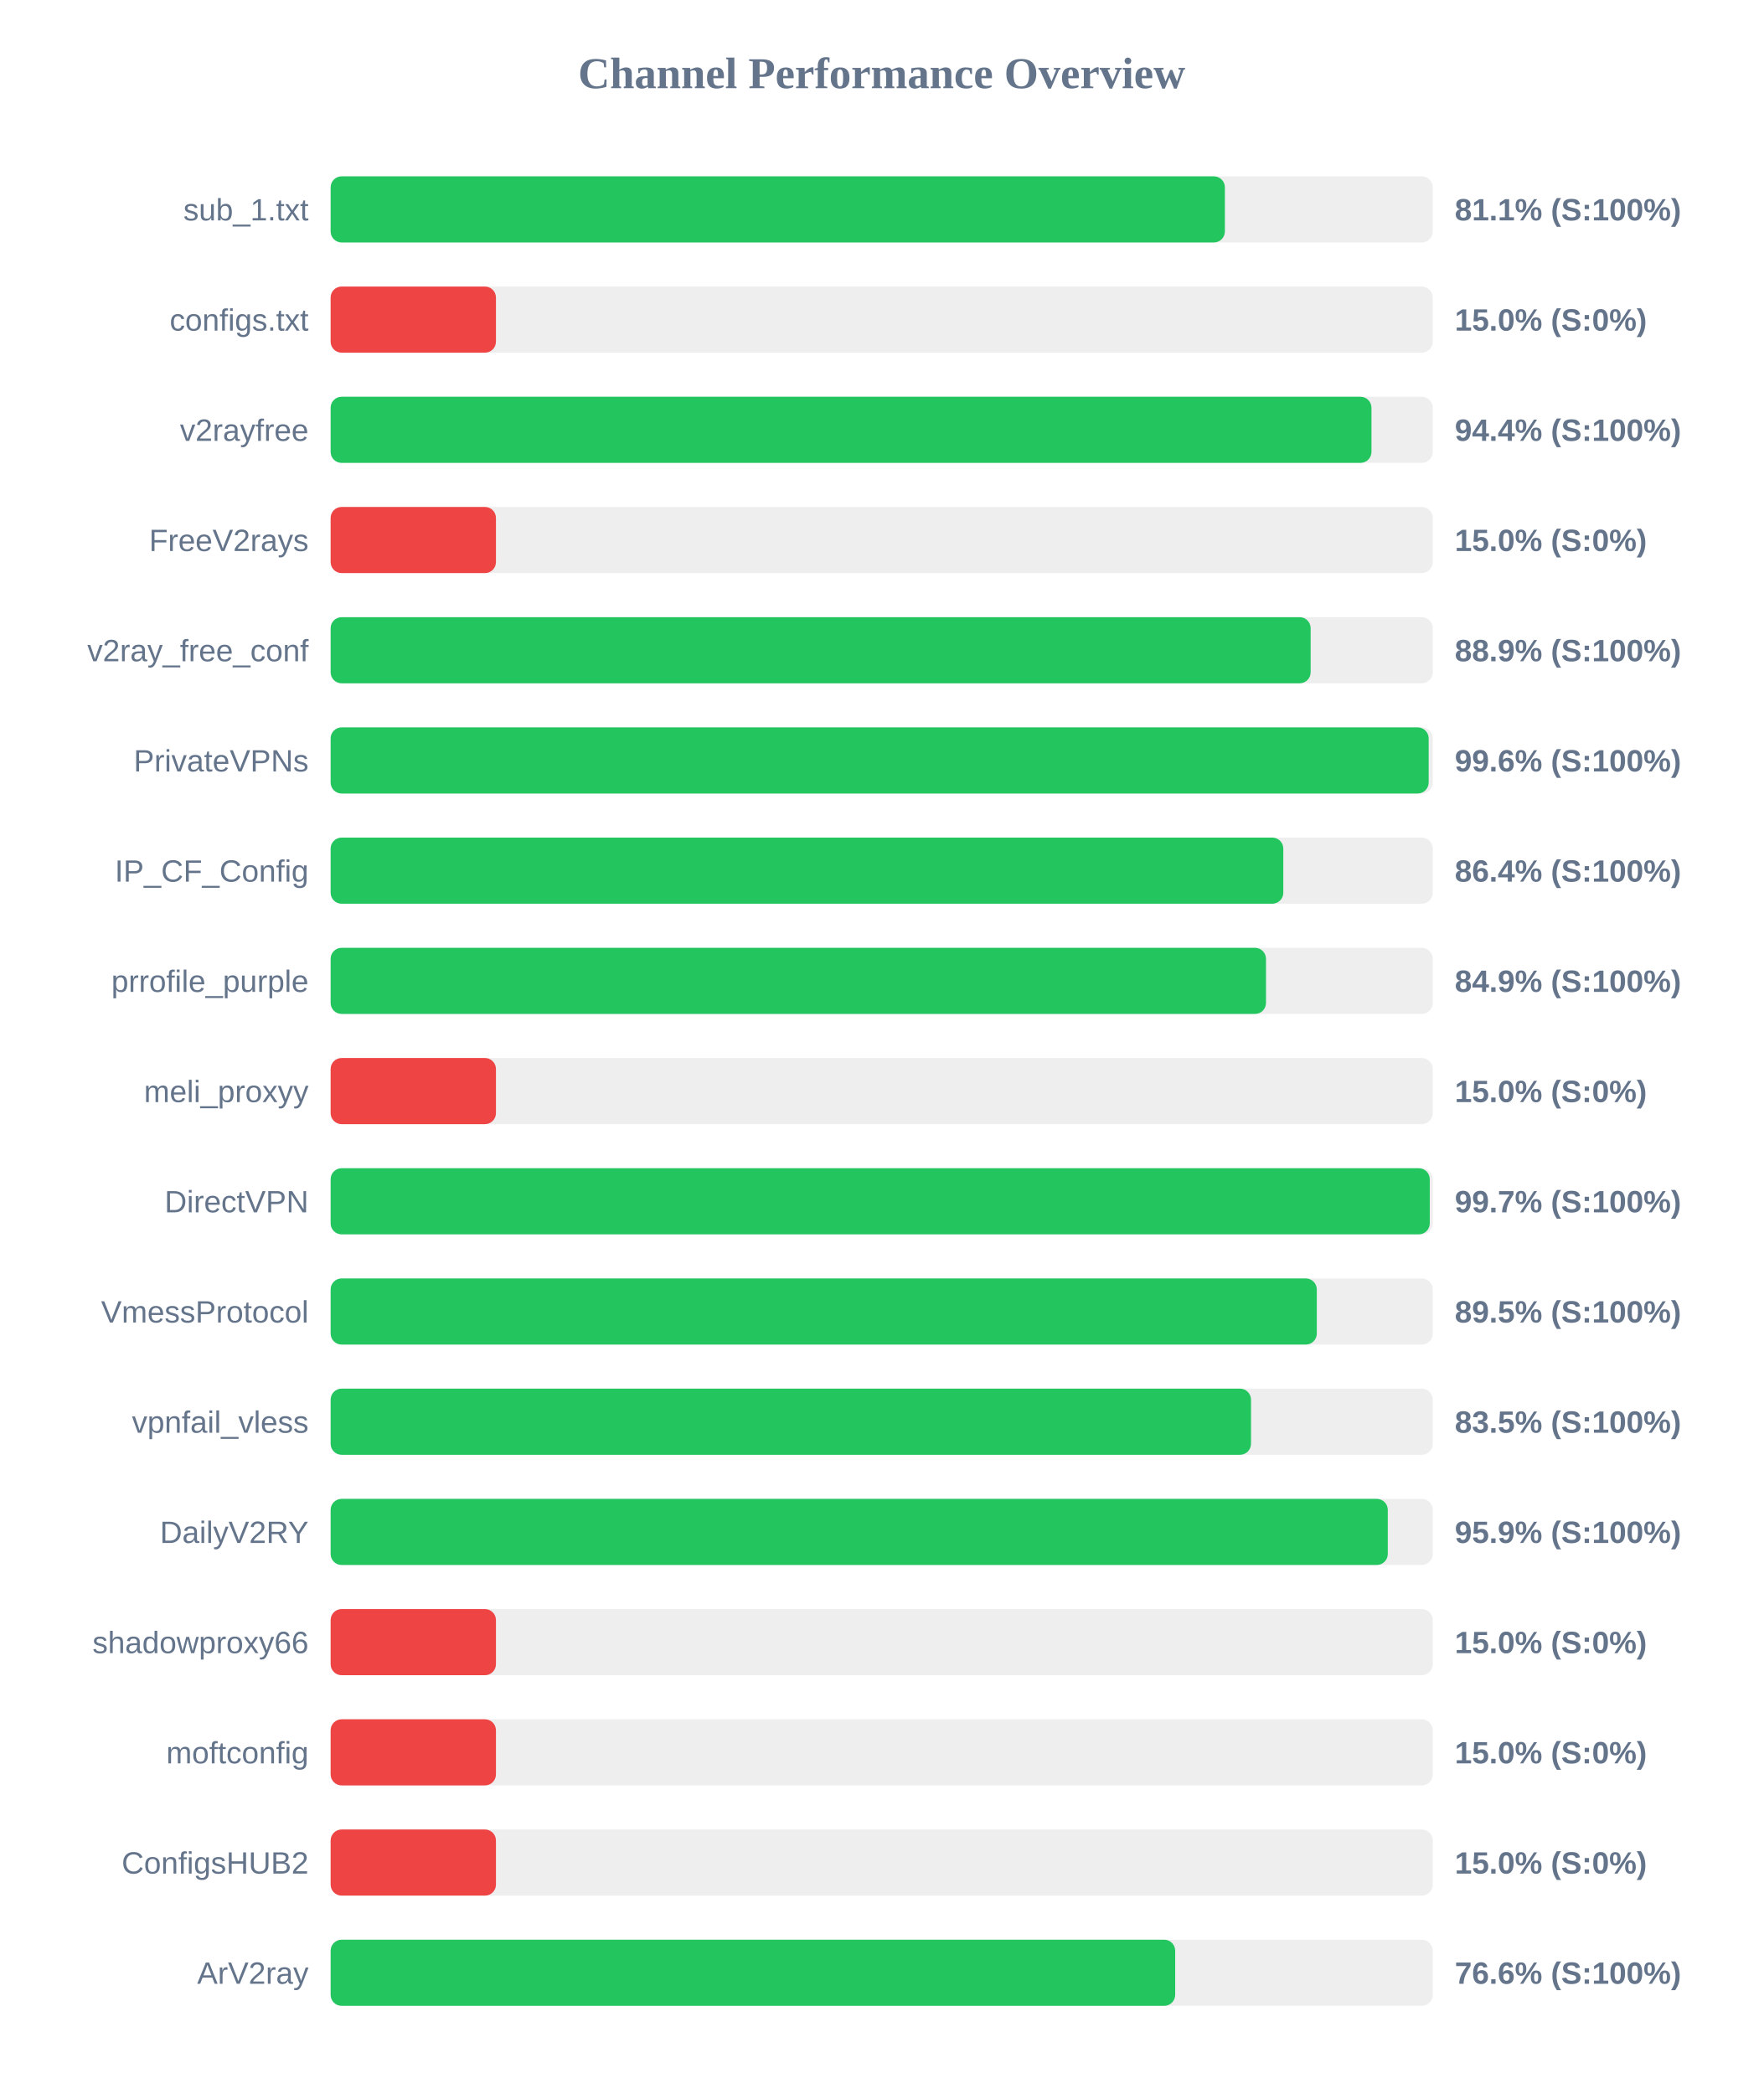
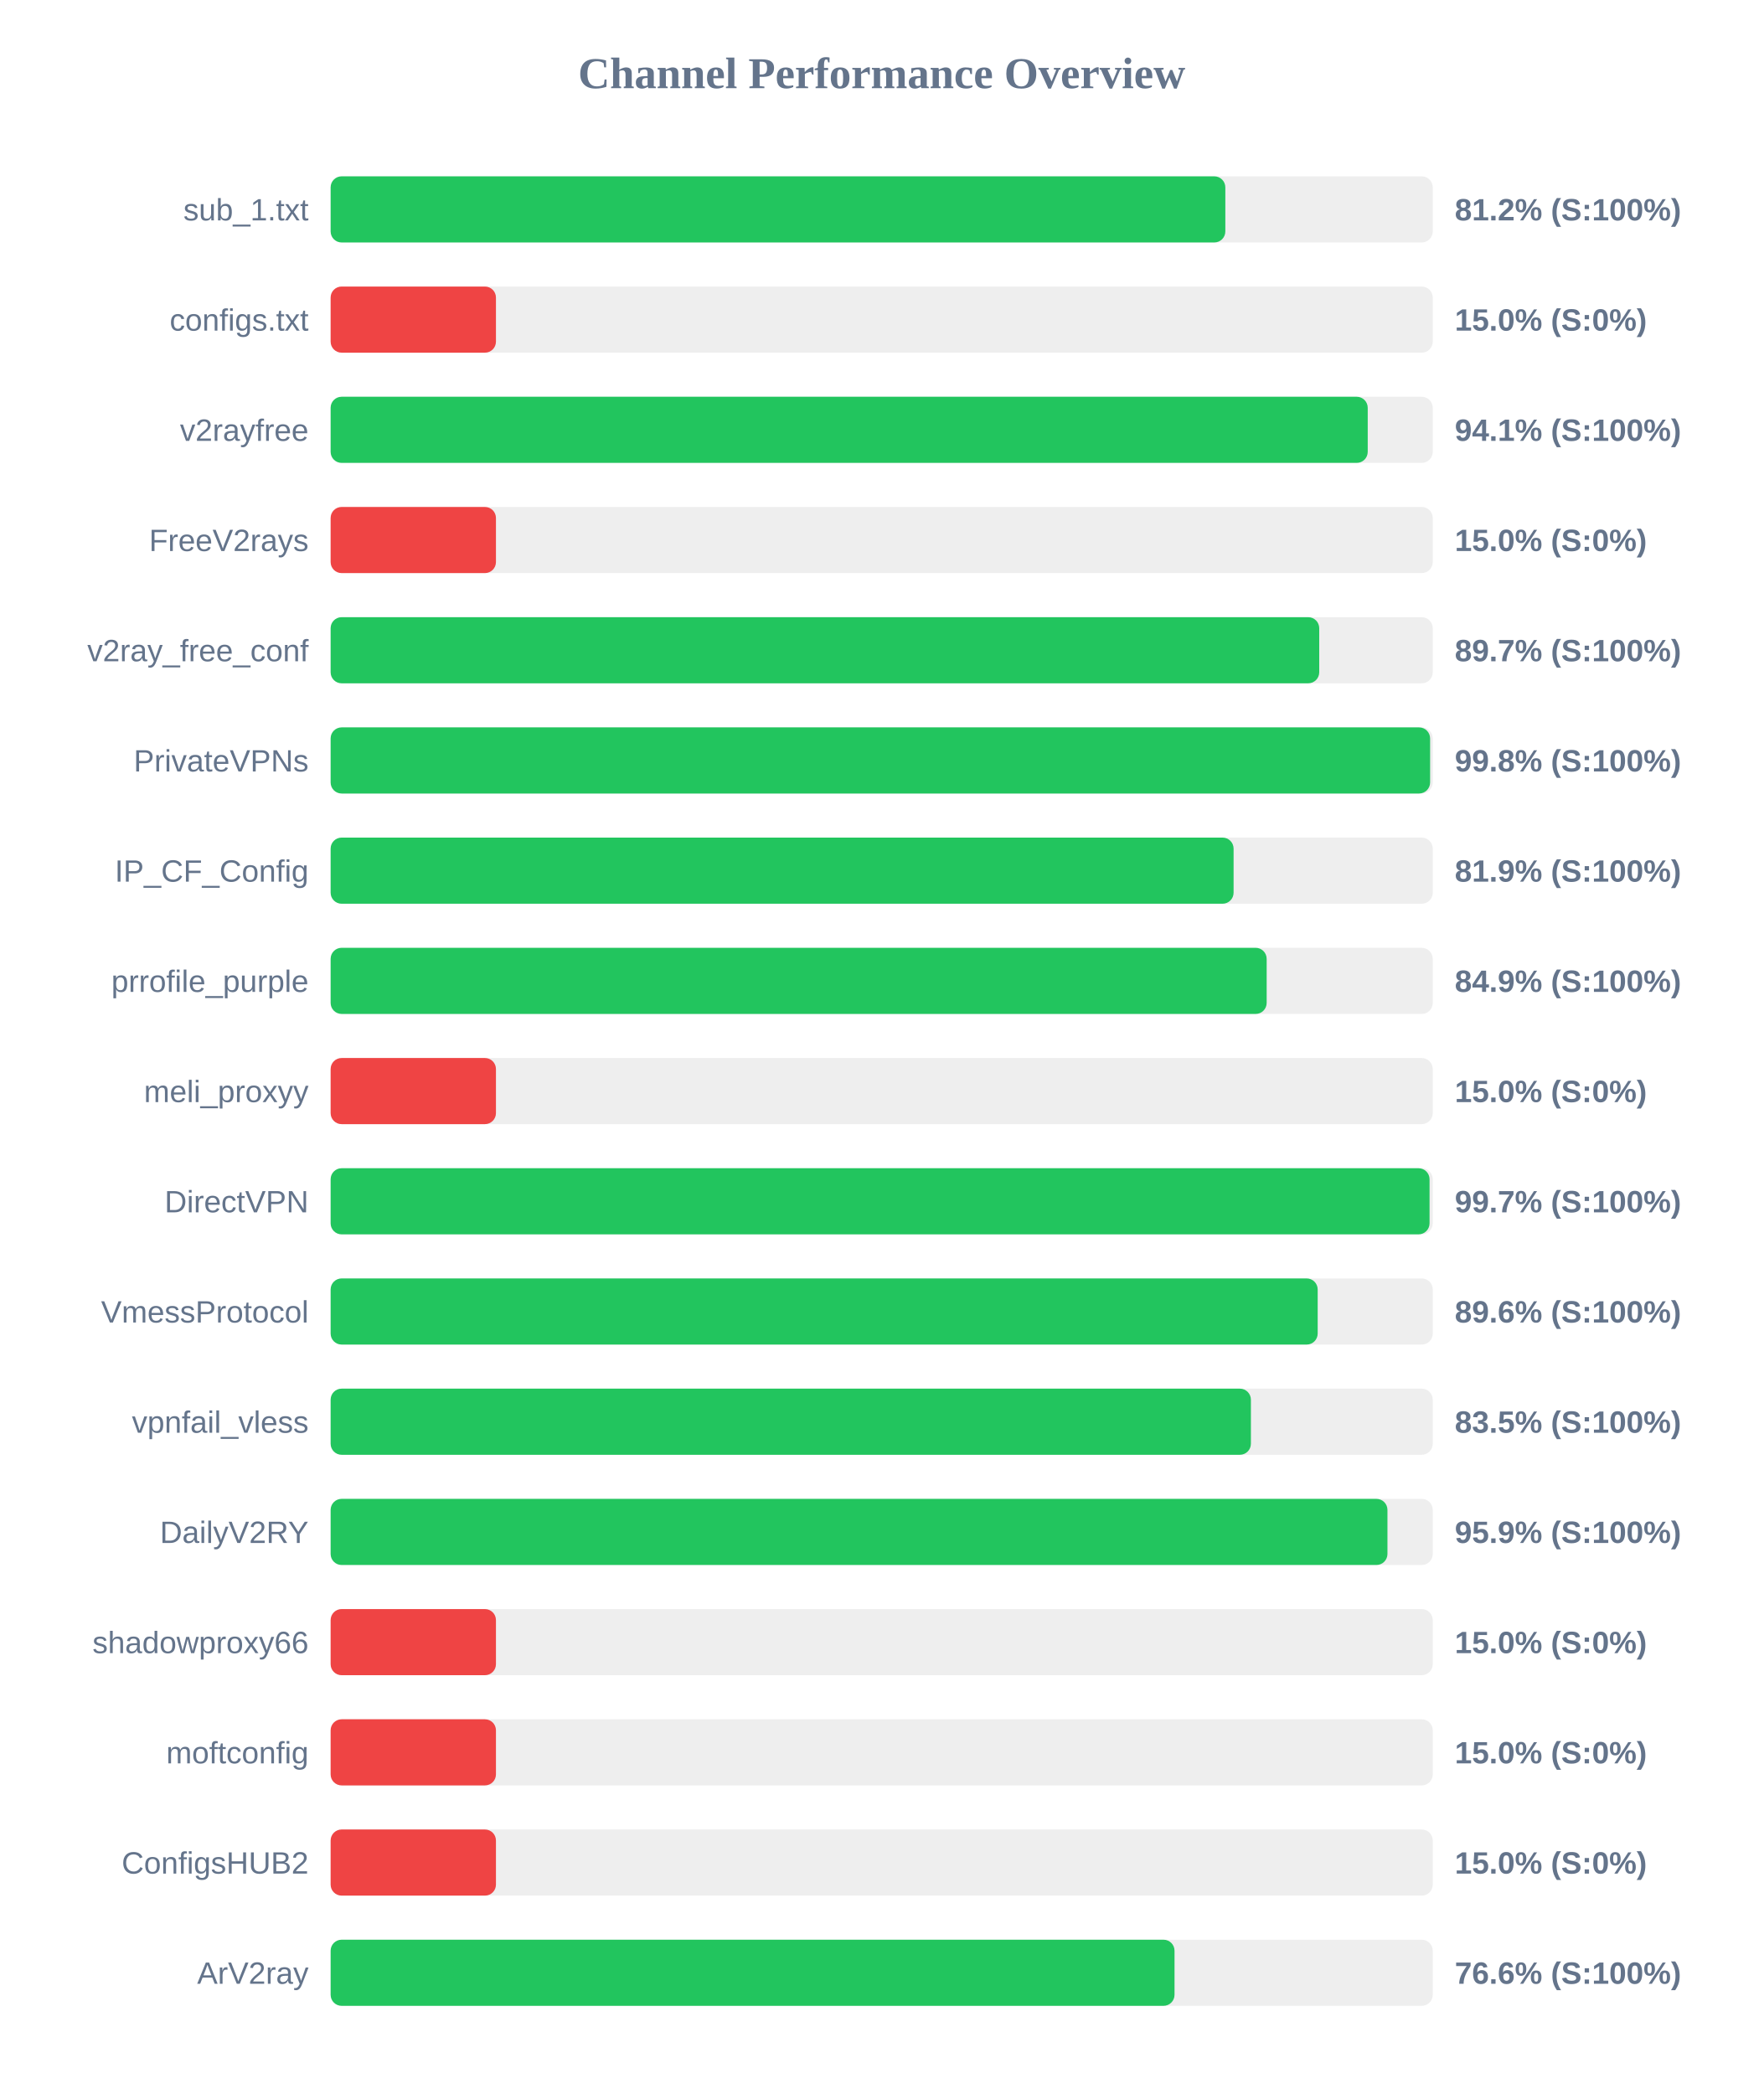
<svg xmlns="http://www.w3.org/2000/svg" width="800" height="950" version="1.1">
  <style>
        .row { font: 14px Arial; fill: #64748b; }
        .score { font: bold 14px Arial; fill: #64748b; }
    </style>
  <text x="400" y="40" text-anchor="middle" font-size="20px" font-weight="bold" fill="#64748b">Channel Performance Overview</text>
  <rect x="150" y="80" width="500" height="30" fill="#eee" rx="5" />
-   <rect x="150" y="80" width="405.7" height="30" fill="#22c55e" rx="5" />
+   <rect x="150" y="80" width="405.9" height="30" fill="#22c55e" rx="5" />
  <text x="140" y="100" text-anchor="end" class="row">sub_1.txt</text>
-   <text x="660" y="100" text-anchor="start" class="score">81.1% (S:100%)</text>
+   <text x="660" y="100" text-anchor="start" class="score">81.2% (S:100%)</text>
  <rect x="150" y="130" width="500" height="30" fill="#eee" rx="5" />
  <rect x="150" y="130" width="75.0" height="30" fill="#ef4444" rx="5" />
  <text x="140" y="150" text-anchor="end" class="row">configs.txt</text>
  <text x="660" y="150" text-anchor="start" class="score">15.0% (S:0%)</text>
  <rect x="150" y="180" width="500" height="30" fill="#eee" rx="5" />
-   <rect x="150" y="180" width="472.2" height="30" fill="#22c55e" rx="5" />
+   <rect x="150" y="180" width="470.5" height="30" fill="#22c55e" rx="5" />
  <text x="140" y="200" text-anchor="end" class="row">v2rayfree</text>
-   <text x="660" y="200" text-anchor="start" class="score">94.4% (S:100%)</text>
+   <text x="660" y="200" text-anchor="start" class="score">94.1% (S:100%)</text>
  <rect x="150" y="230" width="500" height="30" fill="#eee" rx="5" />
  <rect x="150" y="230" width="75.0" height="30" fill="#ef4444" rx="5" />
  <text x="140" y="250" text-anchor="end" class="row">FreeV2rays</text>
  <text x="660" y="250" text-anchor="start" class="score">15.0% (S:0%)</text>
  <rect x="150" y="280" width="500" height="30" fill="#eee" rx="5" />
-   <rect x="150" y="280" width="444.6" height="30" fill="#22c55e" rx="5" />
+   <rect x="150" y="280" width="448.5" height="30" fill="#22c55e" rx="5" />
  <text x="140" y="300" text-anchor="end" class="row">v2ray_free_conf</text>
-   <text x="660" y="300" text-anchor="start" class="score">88.9% (S:100%)</text>
+   <text x="660" y="300" text-anchor="start" class="score">89.7% (S:100%)</text>
  <rect x="150" y="330" width="500" height="30" fill="#eee" rx="5" />
-   <rect x="150" y="330" width="498.15" height="30" fill="#22c55e" rx="5" />
+   <rect x="150" y="330" width="498.8" height="30" fill="#22c55e" rx="5" />
  <text x="140" y="350" text-anchor="end" class="row">PrivateVPNs</text>
-   <text x="660" y="350" text-anchor="start" class="score">99.6% (S:100%)</text>
+   <text x="660" y="350" text-anchor="start" class="score">99.8% (S:100%)</text>
  <rect x="150" y="380" width="500" height="30" fill="#eee" rx="5" />
-   <rect x="150" y="380" width="432.2" height="30" fill="#22c55e" rx="5" />
+   <rect x="150" y="380" width="409.65" height="30" fill="#22c55e" rx="5" />
  <text x="140" y="400" text-anchor="end" class="row">IP_CF_Config</text>
-   <text x="660" y="400" text-anchor="start" class="score">86.4% (S:100%)</text>
+   <text x="660" y="400" text-anchor="start" class="score">81.9% (S:100%)</text>
  <rect x="150" y="430" width="500" height="30" fill="#eee" rx="5" />
-   <rect x="150" y="430" width="424.35" height="30" fill="#22c55e" rx="5" />
+   <rect x="150" y="430" width="424.65" height="30" fill="#22c55e" rx="5" />
  <text x="140" y="450" text-anchor="end" class="row">prrofile_purple</text>
  <text x="660" y="450" text-anchor="start" class="score">84.9% (S:100%)</text>
  <rect x="150" y="480" width="500" height="30" fill="#eee" rx="5" />
  <rect x="150" y="480" width="75.0" height="30" fill="#ef4444" rx="5" />
  <text x="140" y="500" text-anchor="end" class="row">meli_proxyy</text>
  <text x="660" y="500" text-anchor="start" class="score">15.0% (S:0%)</text>
  <rect x="150" y="530" width="500" height="30" fill="#eee" rx="5" />
-   <rect x="150" y="530" width="498.65" height="30" fill="#22c55e" rx="5" />
+   <rect x="150" y="530" width="498.55" height="30" fill="#22c55e" rx="5" />
  <text x="140" y="550" text-anchor="end" class="row">DirectVPN</text>
  <text x="660" y="550" text-anchor="start" class="score">99.7% (S:100%)</text>
  <rect x="150" y="580" width="500" height="30" fill="#eee" rx="5" />
-   <rect x="150" y="580" width="447.4" height="30" fill="#22c55e" rx="5" />
+   <rect x="150" y="580" width="447.8" height="30" fill="#22c55e" rx="5" />
  <text x="140" y="600" text-anchor="end" class="row">VmessProtocol</text>
-   <text x="660" y="600" text-anchor="start" class="score">89.5% (S:100%)</text>
+   <text x="660" y="600" text-anchor="start" class="score">89.6% (S:100%)</text>
  <rect x="150" y="630" width="500" height="30" fill="#eee" rx="5" />
-   <rect x="150" y="630" width="417.55" height="30" fill="#22c55e" rx="5" />
+   <rect x="150" y="630" width="417.5" height="30" fill="#22c55e" rx="5" />
  <text x="140" y="650" text-anchor="end" class="row">vpnfail_vless</text>
  <text x="660" y="650" text-anchor="start" class="score">83.5% (S:100%)</text>
  <rect x="150" y="680" width="500" height="30" fill="#eee" rx="5" />
-   <rect x="150" y="680" width="479.6" height="30" fill="#22c55e" rx="5" />
+   <rect x="150" y="680" width="479.45" height="30" fill="#22c55e" rx="5" />
  <text x="140" y="700" text-anchor="end" class="row">DailyV2RY</text>
  <text x="660" y="700" text-anchor="start" class="score">95.9% (S:100%)</text>
  <rect x="150" y="730" width="500" height="30" fill="#eee" rx="5" />
  <rect x="150" y="730" width="75.0" height="30" fill="#ef4444" rx="5" />
  <text x="140" y="750" text-anchor="end" class="row">shadowproxy66</text>
  <text x="660" y="750" text-anchor="start" class="score">15.0% (S:0%)</text>
  <rect x="150" y="780" width="500" height="30" fill="#eee" rx="5" />
  <rect x="150" y="780" width="75.0" height="30" fill="#ef4444" rx="5" />
  <text x="140" y="800" text-anchor="end" class="row">moftconfig</text>
  <text x="660" y="800" text-anchor="start" class="score">15.0% (S:0%)</text>
  <rect x="150" y="830" width="500" height="30" fill="#eee" rx="5" />
  <rect x="150" y="830" width="75.0" height="30" fill="#ef4444" rx="5" />
  <text x="140" y="850" text-anchor="end" class="row">ConfigsHUB2</text>
  <text x="660" y="850" text-anchor="start" class="score">15.0% (S:0%)</text>
  <rect x="150" y="880" width="500" height="30" fill="#eee" rx="5" />
-   <rect x="150" y="880" width="383.15" height="30" fill="#22c55e" rx="5" />
+   <rect x="150" y="880" width="382.85" height="30" fill="#22c55e" rx="5" />
  <text x="140" y="900" text-anchor="end" class="row">ArV2ray</text>
  <text x="660" y="900" text-anchor="start" class="score">76.6% (S:100%)</text>
</svg>
